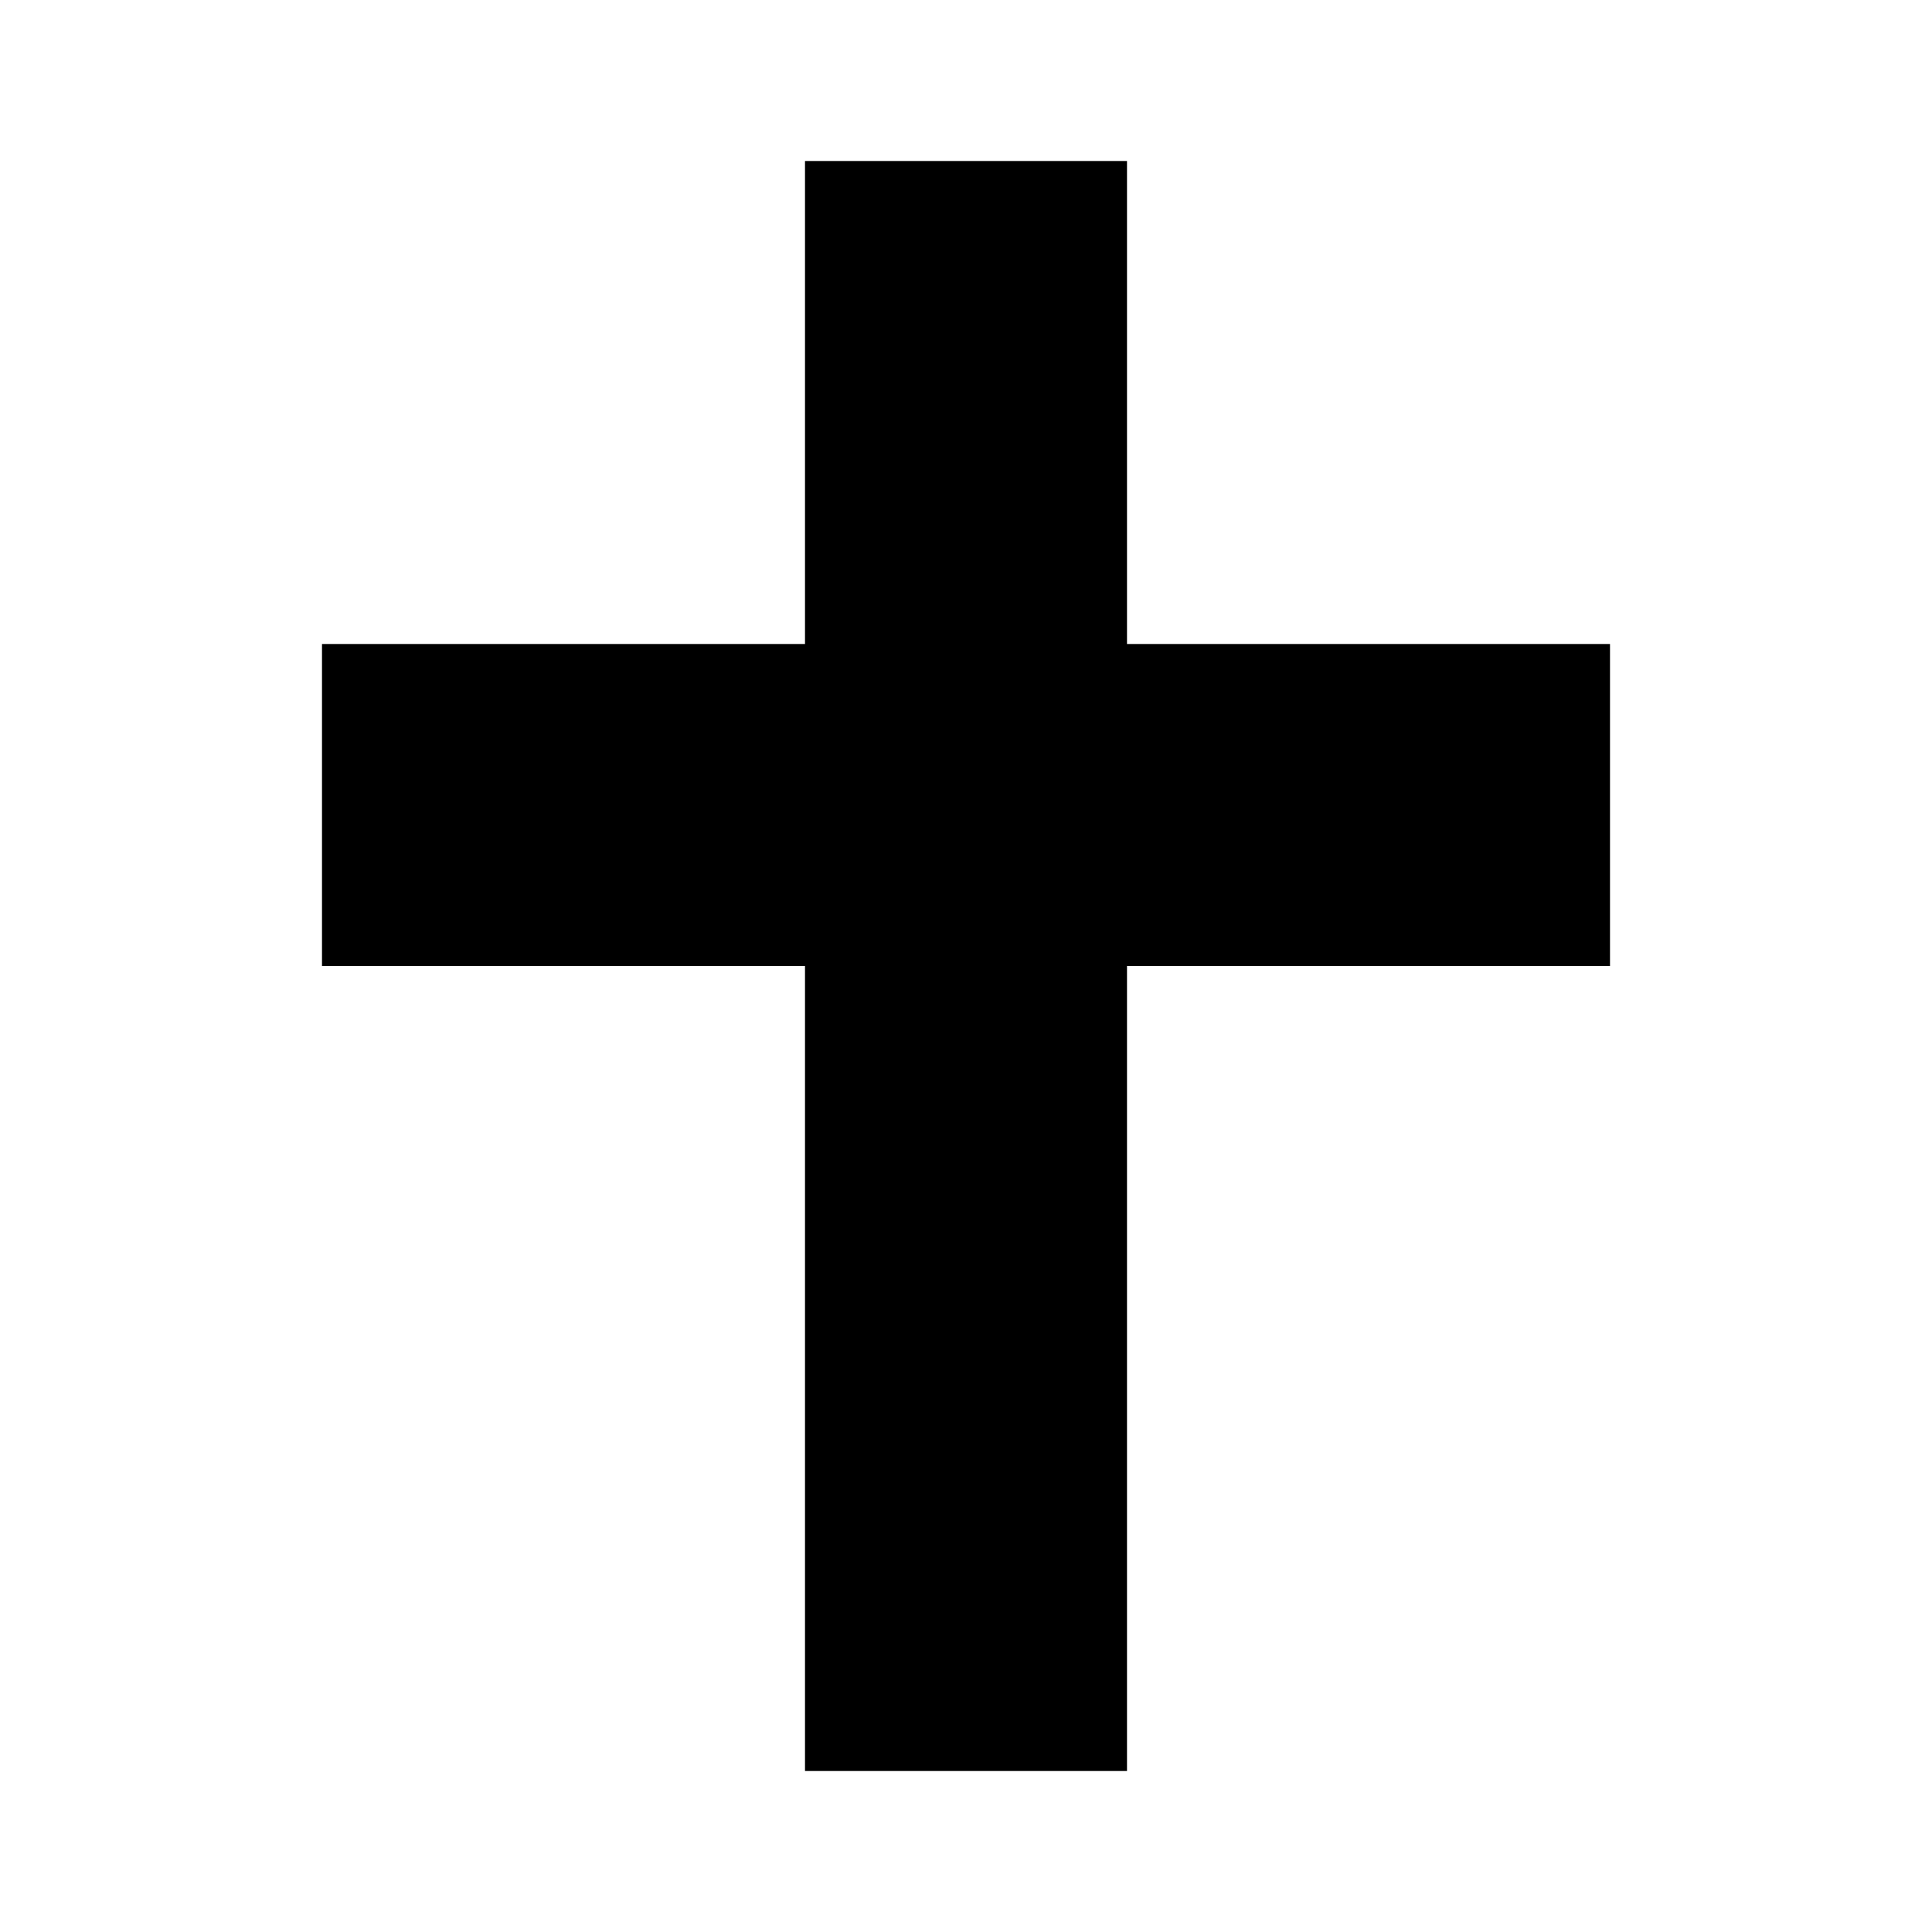
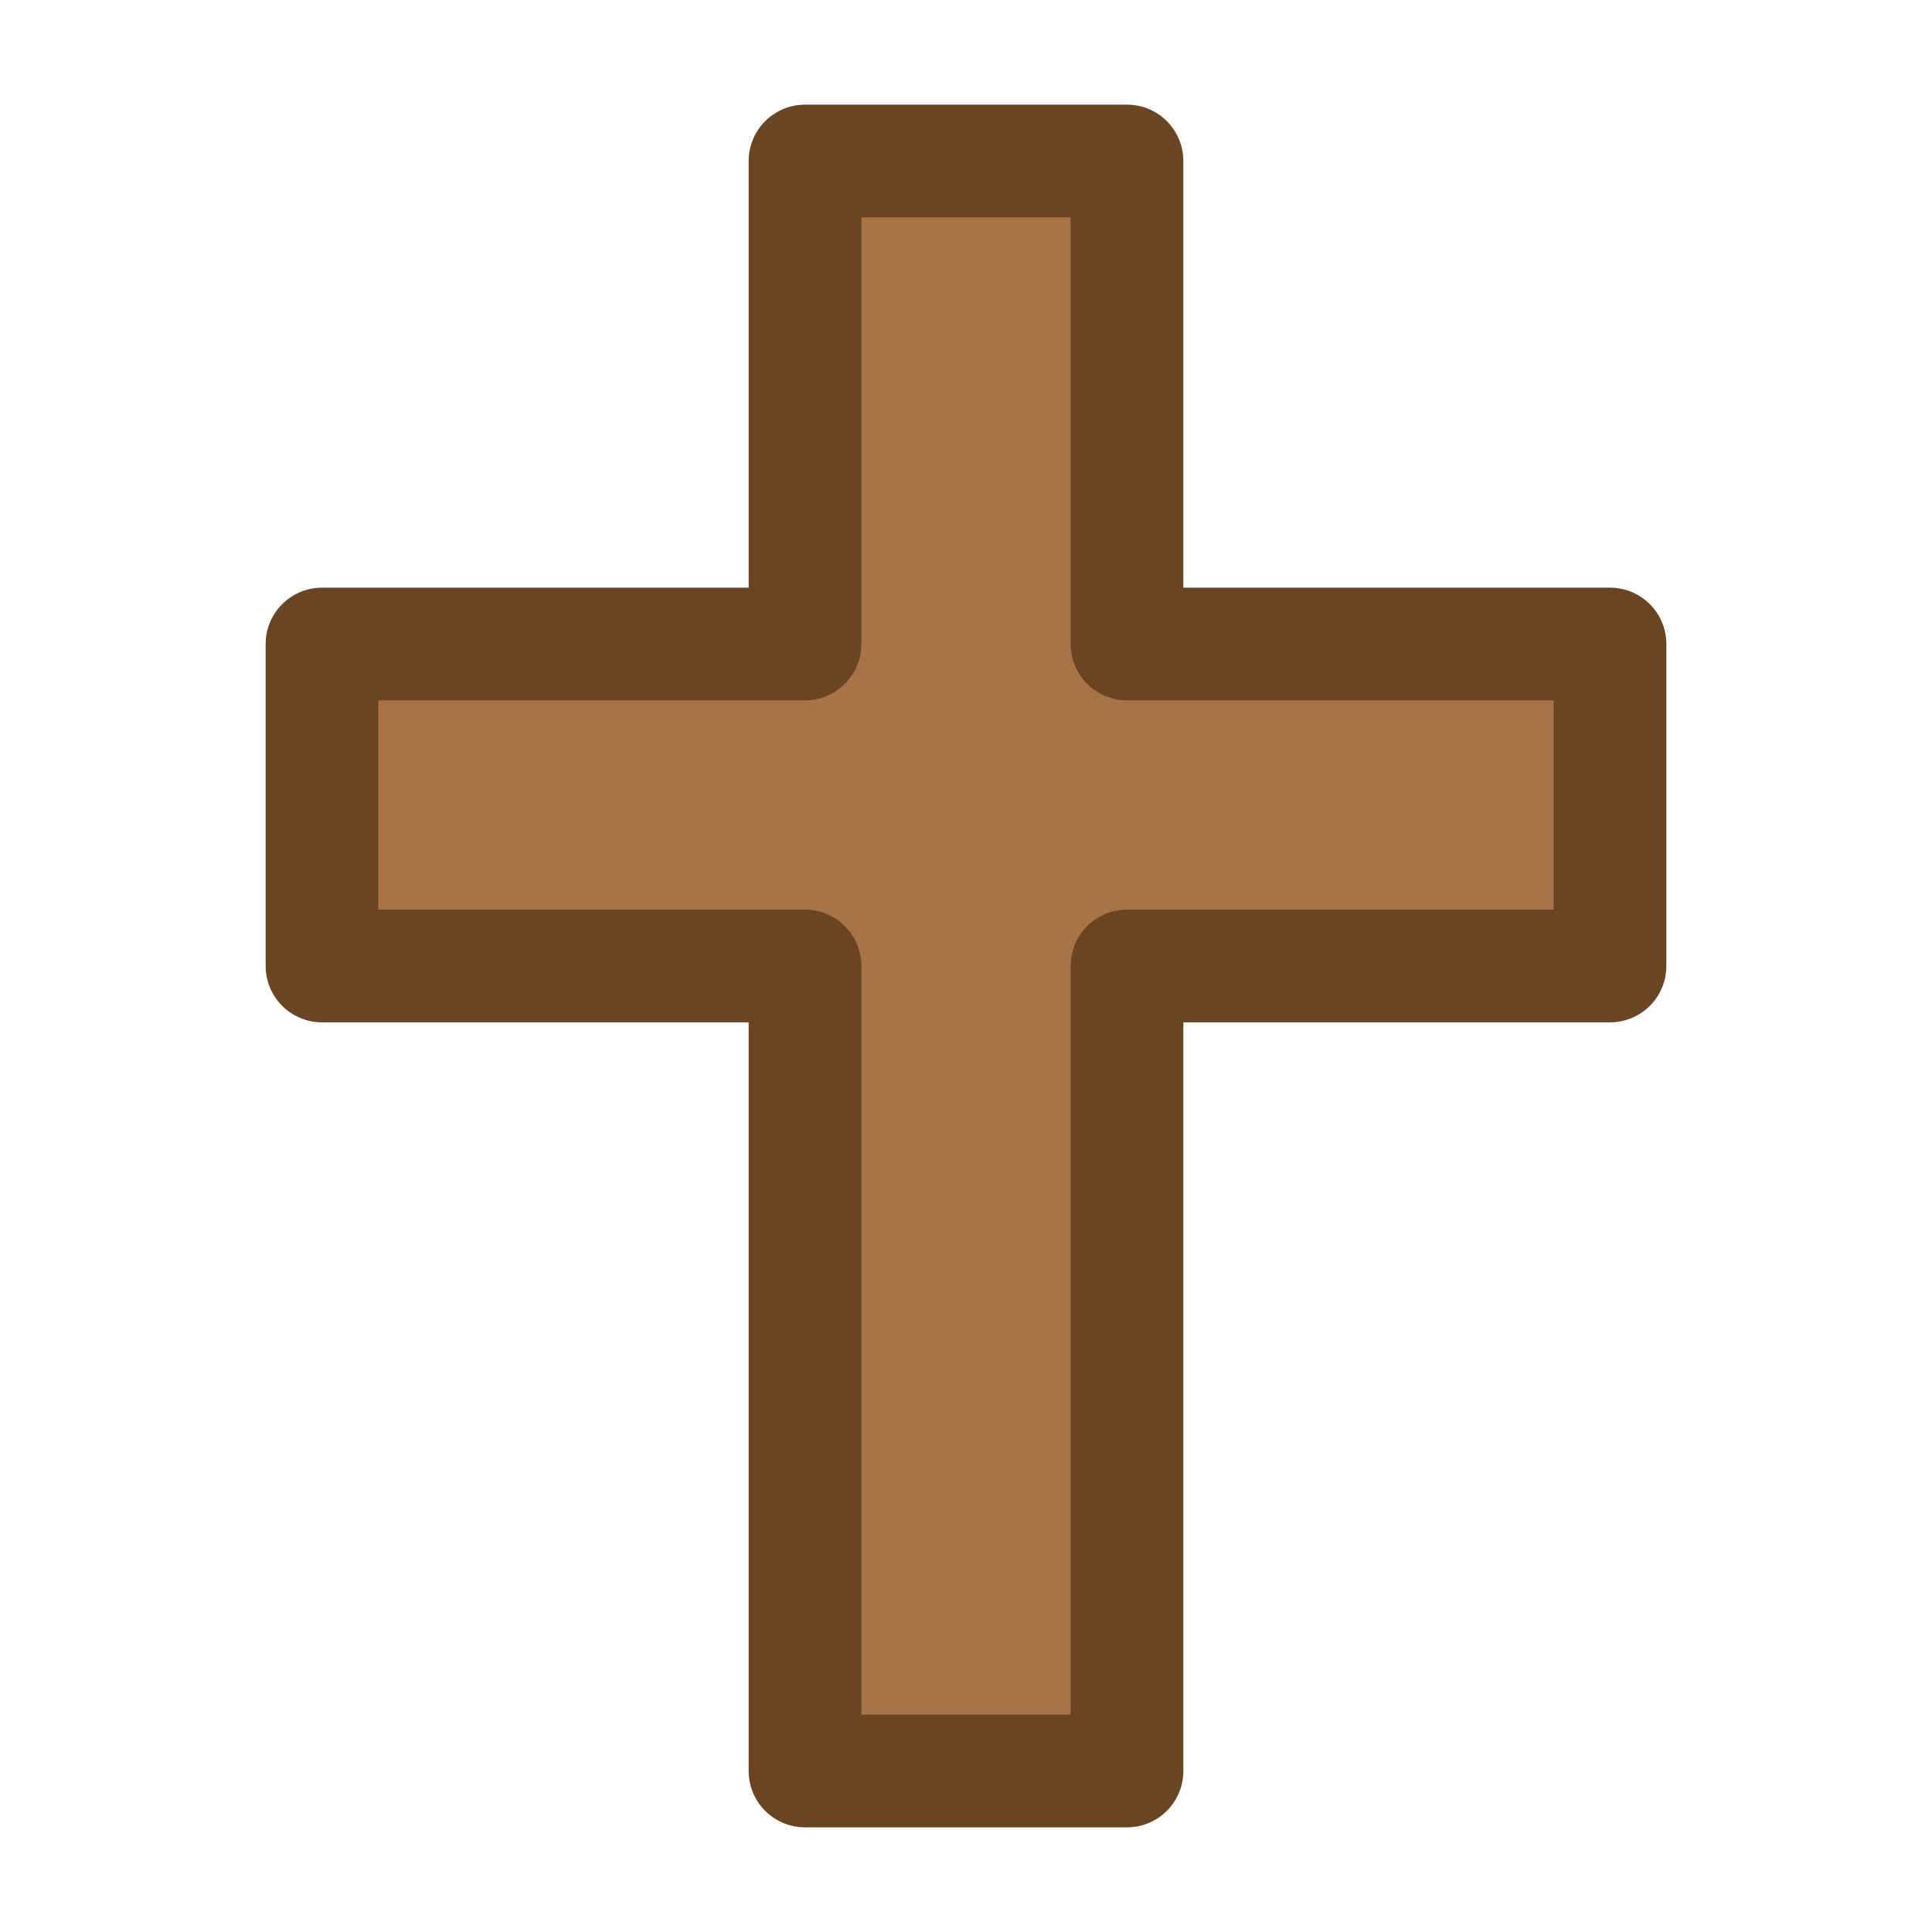
- <svg xmlns="http://www.w3.org/2000/svg" width="24" height="24" viewBox="0 0 24 24" fill="currentColor">
-   <path d="M10 2h4v6h6v4h-6v10h-4V12H4V8h6V2z" />
+ <svg xmlns="http://www.w3.org/2000/svg" width="24" height="24" viewBox="0 0 24 24" fill="none">
+   <path d="M10 2h4v6h6v4h-6v10h-4V12H4V8h6V2z" fill="#A87445" stroke="#6B4423" stroke-width="1.4" stroke-linejoin="round" />
</svg>
